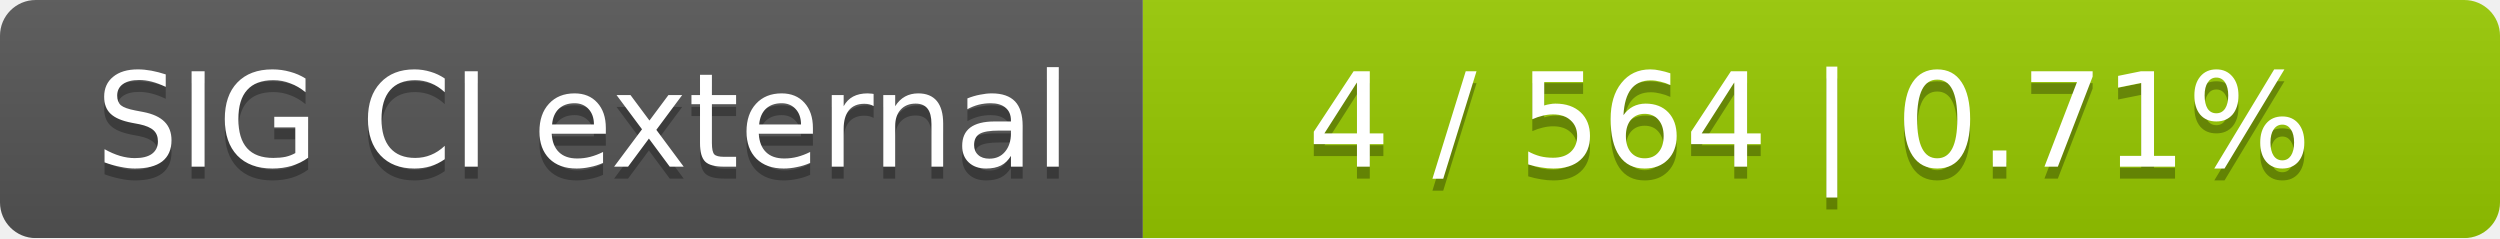
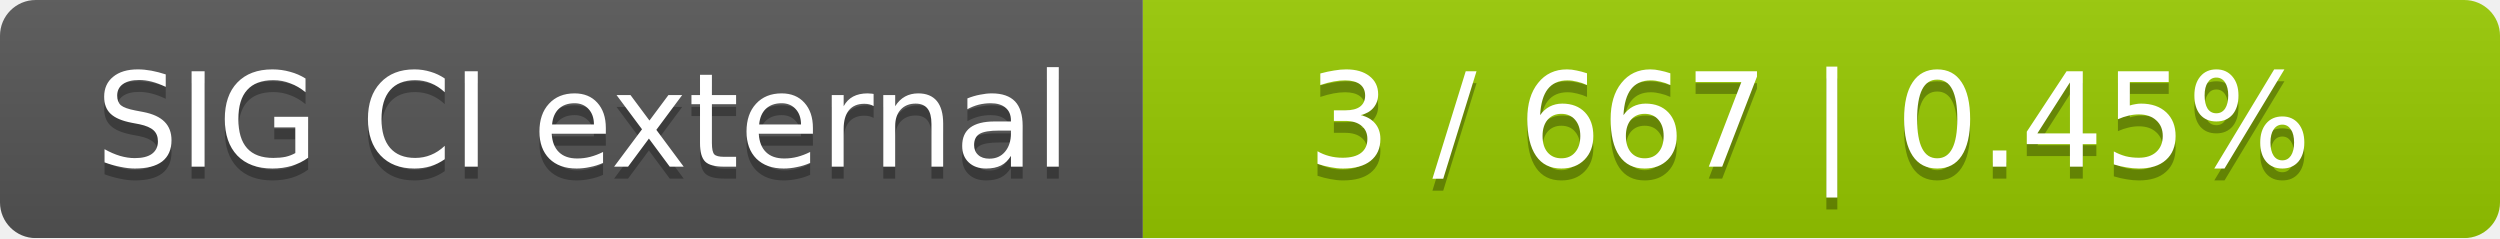
<svg xmlns="http://www.w3.org/2000/svg" width="210" height="20">
  <linearGradient id="smooth" x2="0" y2="100%">
    <stop offset="0" stop-color="#bbb" stop-opacity=".1" />
    <stop offset="1" stop-opacity=".1" />
  </linearGradient>
  <mask id="round">
    <rect width="210" height="20" rx="3" fill="#fff" />
  </mask>
  <g mask="url(#round)">
    <rect width="96" height="20" fill="#555" />
    <rect x="96" width="114" height="20" fill="#97ca00" />
    <rect width="210" height="20" fill="url(#smooth)" />
  </g>
  <g fill="#fff" text-anchor="middle" font-family="DejaVu Sans,Verdana,Geneva,sans-serif" font-size="11">
    <text x="49" y="15" fill="#010101" fill-opacity=".3">SIG CI external</text>
    <text x="49" y="14">SIG CI external</text>
-     <text x="152" y="15" fill="#010101" fill-opacity=".3">4 / 564    |    0.71%</text>
-     <text x="152" y="14">4 / 564    |    0.71%</text>
+     <text x="152" y="15" fill="#010101" fill-opacity=".3">3 / 667    |    0.45%</text>
+     <text x="152" y="14">3 / 667    |    0.45%</text>
  </g>
</svg>
